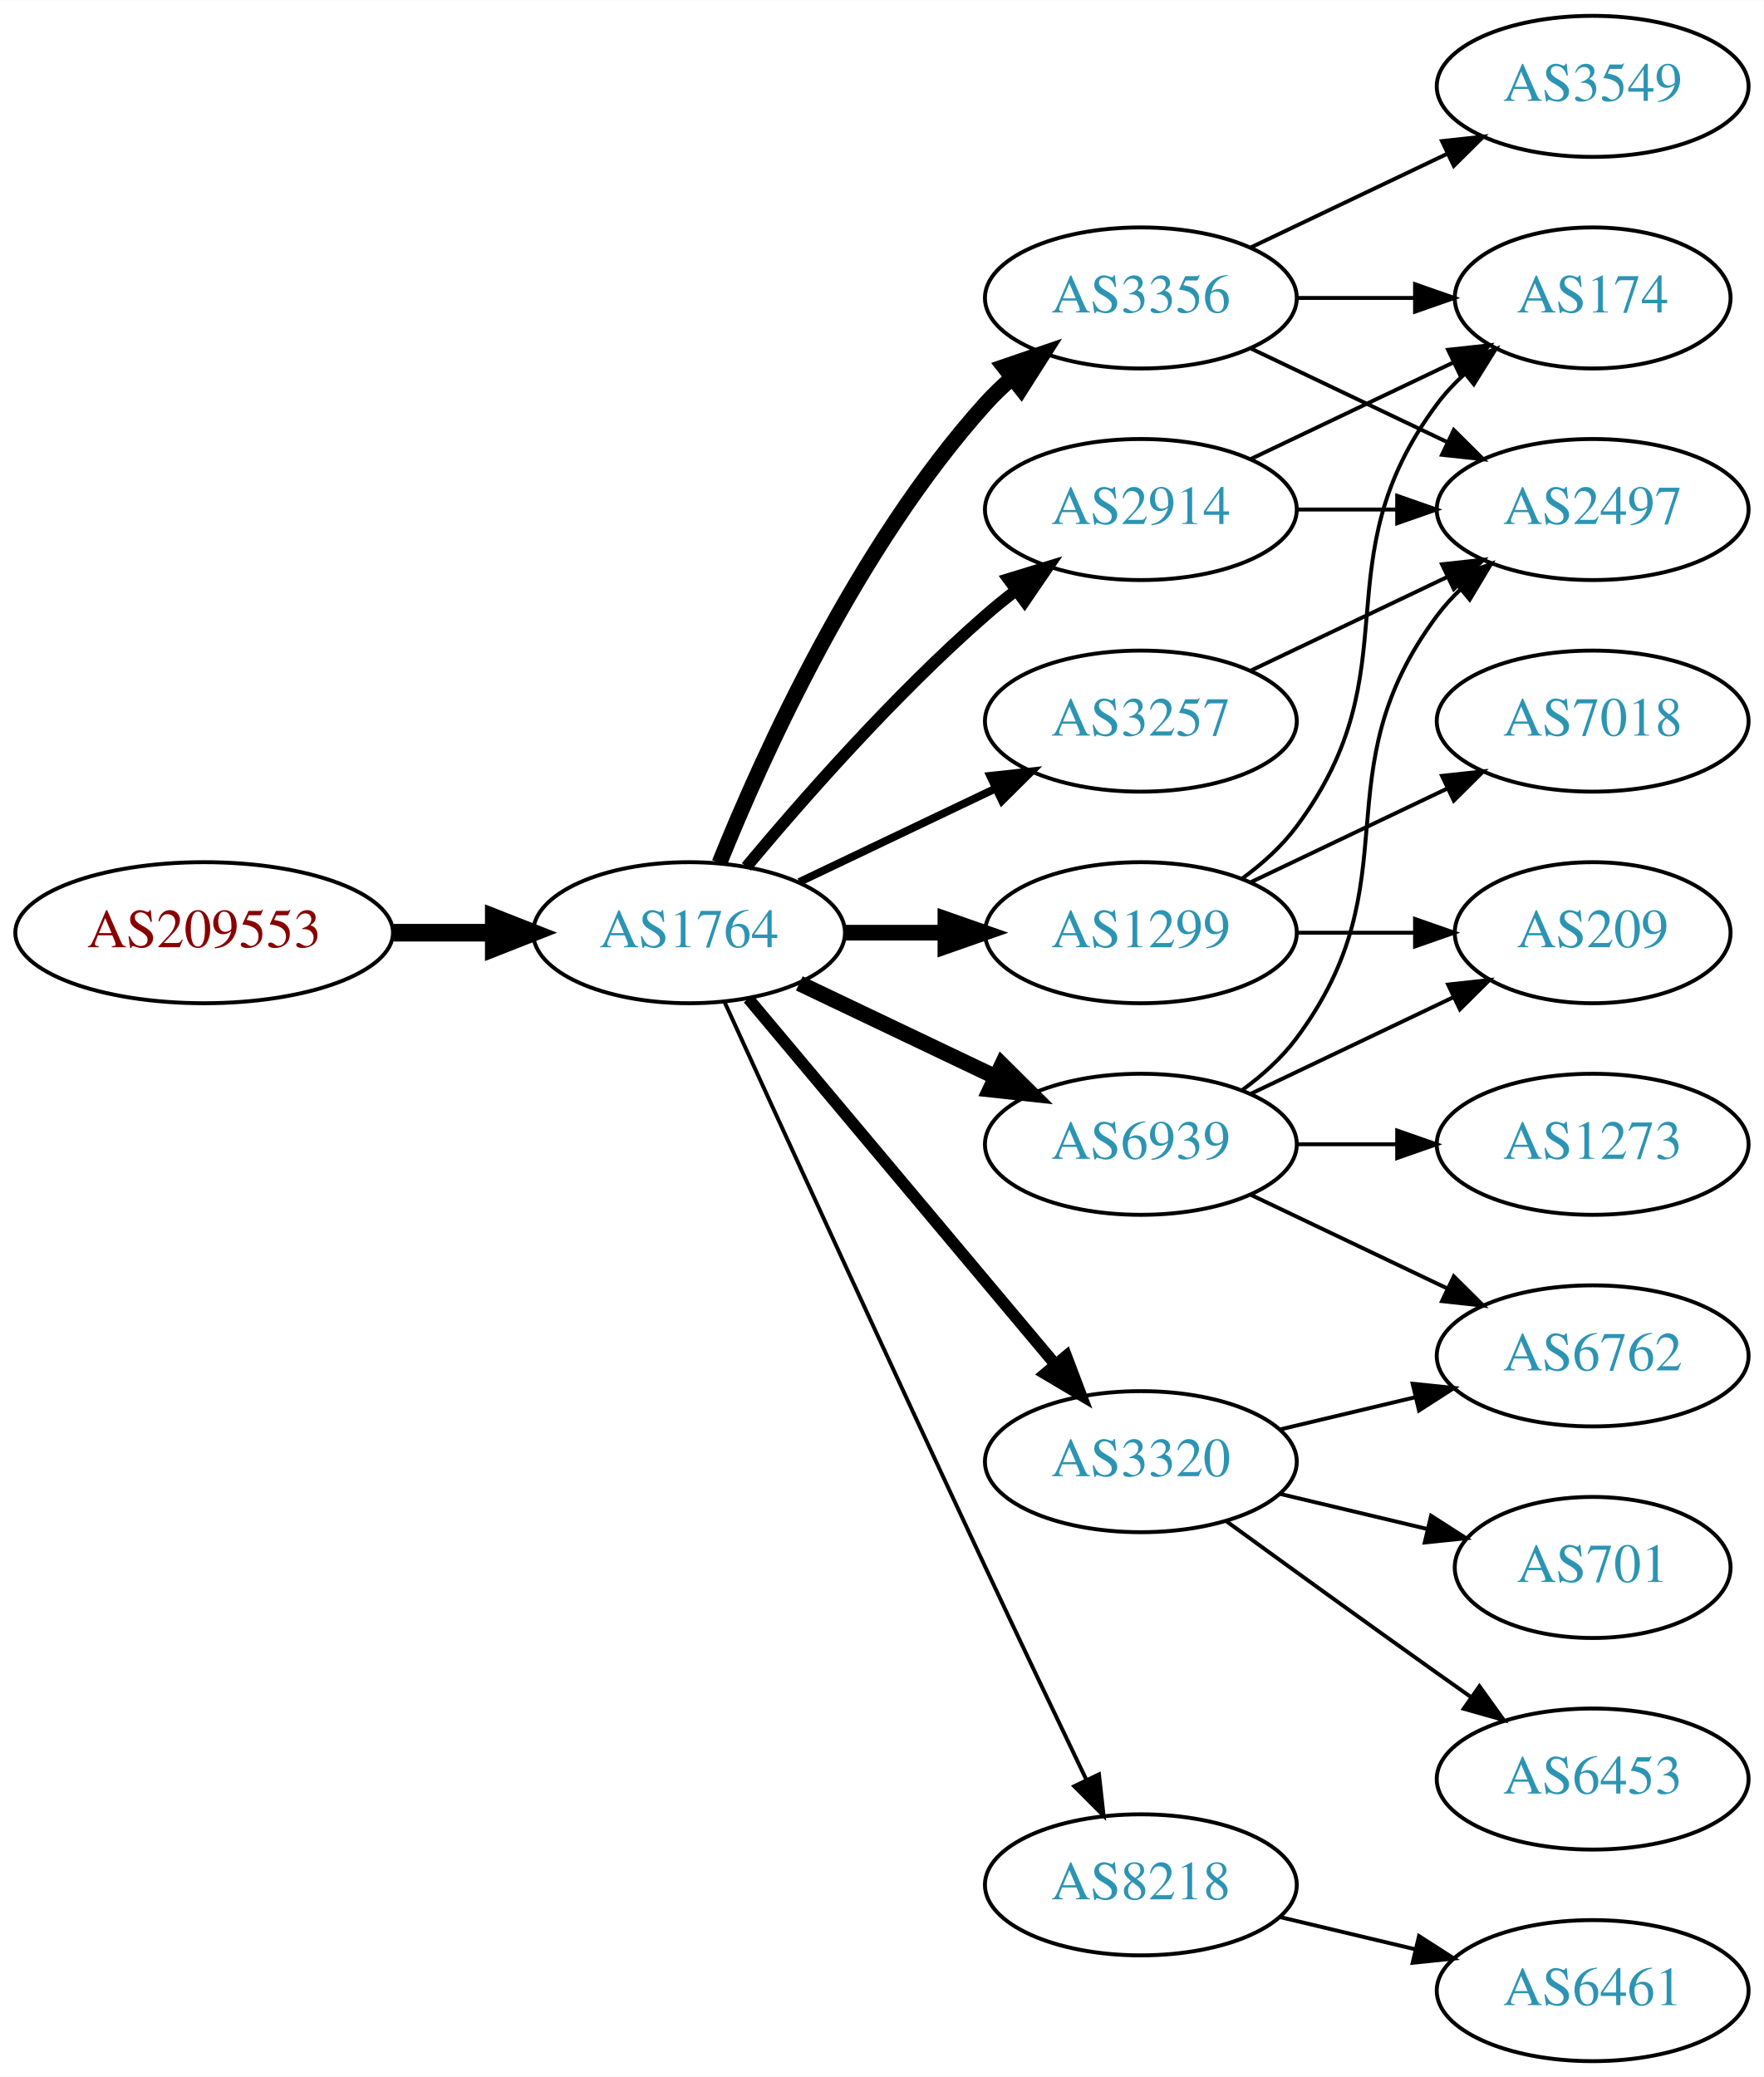
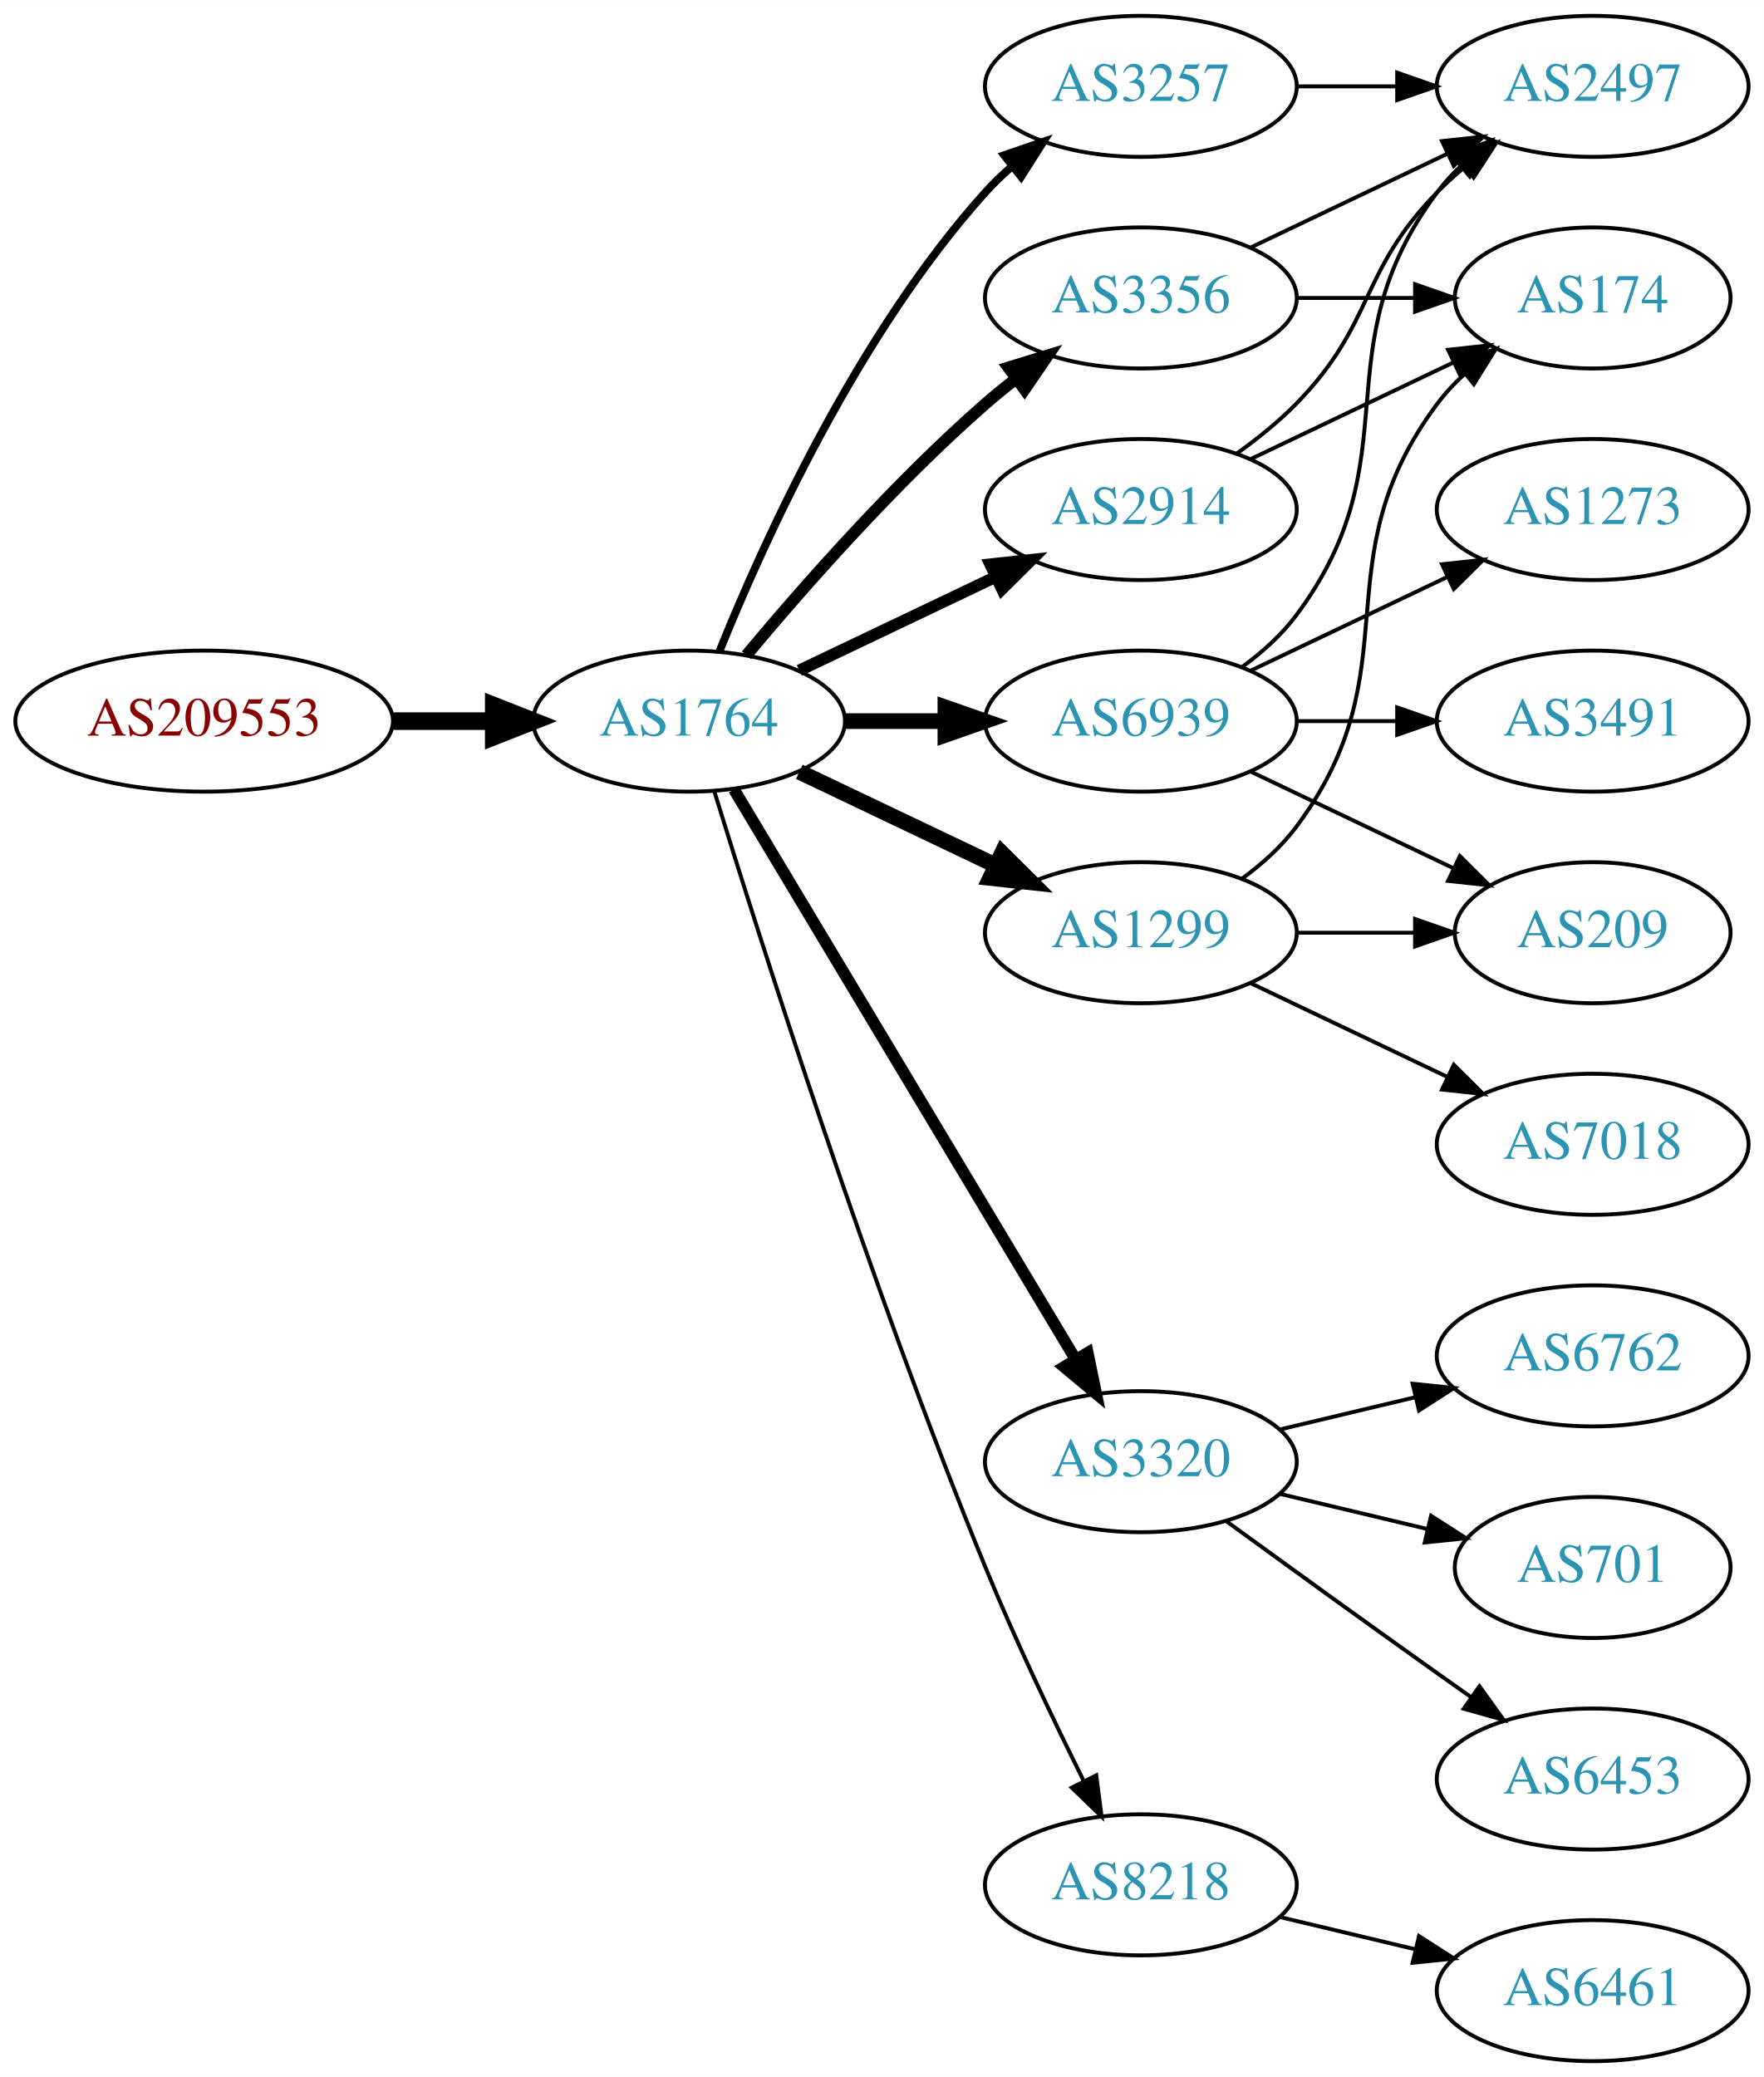
<svg xmlns="http://www.w3.org/2000/svg" xmlns:xlink="http://www.w3.org/1999/xlink" width="450pt" height="530pt" viewBox="0.00 0.00 450.07 530.00">
  <g id="graph0" class="graph" transform="scale(1 1) rotate(0) translate(4 526)">
    <polygon fill="white" stroke="none" points="-4,4 -4,-526 446.07,-526 446.07,4 -4,4" />
    <g id="node1" class="node">
      <g id="a_node1">
        <a xlink:href="/asn/209553" xlink:title="AS209553 ~ JAGGAER Austria GmbH [AT]">
-           <ellipse fill="#ffffff" stroke="black" cx="48.096" cy="-288" rx="48.192" ry="18" />
-           <text text-anchor="middle" x="48.096" y="-284.3" font-family="Times,serif" font-size="14.00" fill="#880000">AS209553</text>
+           <ellipse fill="#ffffff" stroke="black" cx="48.096" cy="-342" rx="48.192" ry="18" />
+           <text text-anchor="middle" x="48.096" y="-338.3" font-family="Times,serif" font-size="14.00" fill="#880000">AS209553</text>
        </a>
      </g>
    </g>
    <g id="node2" class="node">
      <g id="a_node2">
        <a xlink:href="/asn/1764" xlink:title="AS1764 ~ NEXTLAYER-AS [AT]">
-           <ellipse fill="#ffffff" stroke="black" cx="171.838" cy="-288" rx="39.794" ry="18" />
-           <text text-anchor="middle" x="171.838" y="-284.3" font-family="Times,serif" font-size="14.00" fill="#2c94b3">AS1764</text>
+           <ellipse fill="#ffffff" stroke="black" cx="171.838" cy="-342" rx="39.794" ry="18" />
+           <text text-anchor="middle" x="171.838" y="-338.3" font-family="Times,serif" font-size="14.00" fill="#2c94b3">AS1764</text>
        </a>
      </g>
    </g>
    <g id="edge1" class="edge">
-       <path fill="none" stroke="black" stroke-width="4.5" d="M96.513,-288C104.867,-288 113.577,-288 121.969,-288" />
-       <polygon fill="black" stroke="black" stroke-width="4.5" points="122.004,-291.938 132.004,-288 122.004,-284.063 122.004,-291.938" />
+       <path fill="none" stroke="black" stroke-width="4.5" d="M96.513,-342C104.867,-342 113.577,-342 121.969,-342" />
+       <polygon fill="black" stroke="black" stroke-width="4.5" points="122.004,-345.938 132.004,-342 122.004,-338.063 122.004,-345.938" />
    </g>
    <g id="node3" class="node">
      <g id="a_node3">
+         <a xlink:href="/asn/2914" xlink:title="AS2914 ~ NTT America, Inc. [US]">
+           <ellipse fill="#ffffff" stroke="black" cx="287.131" cy="-396" rx="39.794" ry="18" />
+           <text text-anchor="middle" x="287.131" y="-392.3" font-family="Times,serif" font-size="14.00" fill="#2c94b3">AS2914</text>
+         </a>
+       </g>
+     </g>
+     <g id="edge2" class="edge">
+       <path fill="none" stroke="black" stroke-width="3" d="M199.974,-354.934C214.968,-362.081 233.789,-371.052 250.013,-378.785" />
+       <polygon fill="black" stroke="black" stroke-width="3" points="248.683,-382.028 259.216,-383.171 251.695,-375.709 248.683,-382.028" />
+     </g>
+     <g id="node4" class="node">
+       <g id="a_node4">
        <a xlink:href="/asn/3356" xlink:title="AS3356 ~ Level 3 Parent, LLC [US]">
          <ellipse fill="#ffffff" stroke="black" cx="287.131" cy="-450" rx="39.794" ry="18" />
          <text text-anchor="middle" x="287.131" y="-446.3" font-family="Times,serif" font-size="14.00" fill="#2c94b3">AS3356</text>
        </a>
      </g>
    </g>
-     <g id="edge2" class="edge">
-       <path fill="none" stroke="black" stroke-width="4" d="M179.586,-305.787C190.637,-333.243 214.69,-386.578 247.484,-423 249.487,-425.224 251.706,-427.363 254.038,-429.397" />
-       <polygon fill="black" stroke="black" stroke-width="4" points="252.236,-432.433 262.257,-435.873 256.569,-426.935 252.236,-432.433" />
-     </g>
-     <g id="node4" class="node">
-       <g id="a_node4">
+     <g id="edge3" class="edge">
+       <path fill="none" stroke="black" stroke-width="3" d="M186.468,-358.817C200.751,-375.929 224.297,-402.745 247.484,-423 249.95,-425.154 252.589,-427.294 255.286,-429.372" />
+       <polygon fill="black" stroke="black" stroke-width="3" points="253.311,-432.264 263.44,-435.37 257.459,-426.625 253.311,-432.264" />
+     </g>
+     <g id="node5" class="node">
+       <g id="a_node5">
        <a xlink:href="/asn/3320" xlink:title="AS3320 ~ DTAG [DE]">
          <ellipse fill="#ffffff" stroke="black" cx="287.131" cy="-153" rx="39.794" ry="18" />
          <text text-anchor="middle" x="287.131" y="-149.3" font-family="Times,serif" font-size="14.00" fill="#2c94b3">AS3320</text>
        </a>
      </g>
    </g>
-     <g id="edge3" class="edge">
-       <path fill="none" stroke="black" stroke-width="3" d="M186.958,-271.175C206.632,-247.731 242.436,-205.066 265.215,-177.924" />
-       <polygon fill="black" stroke="black" stroke-width="3" points="268.086,-179.947 271.833,-170.037 262.724,-175.447 268.086,-179.947" />
-     </g>
-     <g id="node5" class="node">
-       <g id="a_node5">
+     <g id="edge4" class="edge">
+       <path fill="none" stroke="black" stroke-width="3" d="M183.293,-324.558C203.274,-291.225 246.98,-218.314 270.465,-179.134" />
+       <polygon fill="black" stroke="black" stroke-width="3" points="273.561,-180.776 275.701,-170.4 267.558,-177.177 273.561,-180.776" />
+     </g>
+     <g id="node6" class="node">
+       <g id="a_node6">
+         <a xlink:href="/asn/3257" xlink:title="AS3257 ~ GTT [DE]">
+           <ellipse fill="#ffffff" stroke="black" cx="287.131" cy="-504" rx="39.794" ry="18" />
+           <text text-anchor="middle" x="287.131" y="-500.3" font-family="Times,serif" font-size="14.00" fill="#2c94b3">AS3257</text>
+         </a>
+       </g>
+     </g>
+     <g id="edge5" class="edge">
+       <path fill="none" stroke="black" stroke-width="2" d="M179.586,-359.787C190.637,-387.243 214.69,-440.578 247.484,-477 249.487,-479.224 251.706,-481.363 254.038,-483.397" />
+       <polygon fill="black" stroke="black" stroke-width="2" points="252.236,-486.433 262.257,-489.873 256.569,-480.935 252.236,-486.433" />
+     </g>
+     <g id="node7" class="node">
+       <g id="a_node7">
+         <a xlink:href="/asn/6939" xlink:title="AS6939 ~ Hurricane Electric LLC [US]">
+           <ellipse fill="#ffffff" stroke="black" cx="287.131" cy="-342" rx="39.794" ry="18" />
+           <text text-anchor="middle" x="287.131" y="-338.3" font-family="Times,serif" font-size="14.00" fill="#2c94b3">AS6939</text>
+         </a>
+       </g>
+     </g>
+     <g id="edge6" class="edge">
+       <path fill="none" stroke="black" stroke-width="4" d="M211.51,-342C219.713,-342 228.477,-342 237.009,-342" />
+       <polygon fill="black" stroke="black" stroke-width="4" points="237.248,-345.5 247.248,-342 237.248,-338.5 237.248,-345.5" />
+     </g>
+     <g id="node8" class="node">
+       <g id="a_node8">
        <a xlink:href="/asn/1299" xlink:title="AS1299 ~ Telia Carrier [EU]">
          <ellipse fill="#ffffff" stroke="black" cx="287.131" cy="-288" rx="39.794" ry="18" />
          <text text-anchor="middle" x="287.131" y="-284.3" font-family="Times,serif" font-size="14.00" fill="#2c94b3">AS1299</text>
        </a>
      </g>
    </g>
-     <g id="edge4" class="edge">
-       <path fill="none" stroke="black" stroke-width="4" d="M211.51,-288C219.713,-288 228.477,-288 237.009,-288" />
-       <polygon fill="black" stroke="black" stroke-width="4" points="237.248,-291.5 247.248,-288 237.248,-284.5 237.248,-291.5" />
-     </g>
-     <g id="node6" class="node">
-       <g id="a_node6">
-         <a xlink:href="/asn/2914" xlink:title="AS2914 ~ NTT America, Inc. [US]">
-           <ellipse fill="#ffffff" stroke="black" cx="287.131" cy="-396" rx="39.794" ry="18" />
-           <text text-anchor="middle" x="287.131" y="-392.3" font-family="Times,serif" font-size="14.00" fill="#2c94b3">AS2914</text>
-         </a>
-       </g>
-     </g>
-     <g id="edge5" class="edge">
-       <path fill="none" stroke="black" stroke-width="3" d="M186.468,-304.817C200.751,-321.929 224.297,-348.745 247.484,-369 249.95,-371.154 252.589,-373.294 255.286,-375.372" />
-       <polygon fill="black" stroke="black" stroke-width="3" points="253.311,-378.264 263.44,-381.37 257.459,-372.625 253.311,-378.264" />
-     </g>
-     <g id="node7" class="node">
-       <g id="a_node7">
+     <g id="edge7" class="edge">
+       <path fill="none" stroke="black" stroke-width="4" d="M199.974,-329.066C214.968,-321.919 233.789,-312.948 250.013,-305.215" />
+       <polygon fill="black" stroke="black" stroke-width="4" points="251.695,-308.291 259.216,-300.829 248.683,-301.972 251.695,-308.291" />
+     </g>
+     <g id="node9" class="node">
+       <g id="a_node9">
        <a xlink:href="/asn/8218" xlink:title="AS8218 ~ legacy Neotelecoms [FR]">
          <ellipse fill="#ffffff" stroke="black" cx="287.131" cy="-45" rx="39.794" ry="18" />
          <text text-anchor="middle" x="287.131" y="-41.3" font-family="Times,serif" font-size="14.00" fill="#2c94b3">AS8218</text>
        </a>
      </g>
    </g>
-     <g id="edge6" class="edge">
-       <path fill="none" stroke="black" d="M180.825,-270.464C194.401,-240.704 222.899,-178.43 247.484,-126 255.976,-107.892 265.668,-87.579 273.222,-71.825" />
-       <polygon fill="black" stroke="black" points="276.446,-73.195 277.619,-62.665 270.136,-70.165 276.446,-73.195" />
-     </g>
-     <g id="node8" class="node">
-       <g id="a_node8">
-         <a xlink:href="/asn/6939" xlink:title="AS6939 ~ Hurricane Electric LLC [US]">
-           <ellipse fill="#ffffff" stroke="black" cx="287.131" cy="-234" rx="39.794" ry="18" />
-           <text text-anchor="middle" x="287.131" y="-230.3" font-family="Times,serif" font-size="14.00" fill="#2c94b3">AS6939</text>
-         </a>
-       </g>
-     </g>
-     <g id="edge7" class="edge">
-       <path fill="none" stroke="black" stroke-width="4" d="M199.974,-275.066C214.968,-267.919 233.789,-258.948 250.013,-251.215" />
-       <polygon fill="black" stroke="black" stroke-width="4" points="251.695,-254.291 259.216,-246.829 248.683,-247.972 251.695,-254.291" />
-     </g>
-     <g id="node9" class="node">
-       <g id="a_node9">
-         <a xlink:href="/asn/3257" xlink:title="AS3257 ~ GTT [DE]">
-           <ellipse fill="#ffffff" stroke="black" cx="287.131" cy="-342" rx="39.794" ry="18" />
-           <text text-anchor="middle" x="287.131" y="-338.3" font-family="Times,serif" font-size="14.00" fill="#2c94b3">AS3257</text>
-         </a>
-       </g>
-     </g>
    <g id="edge8" class="edge">
-       <path fill="none" stroke="black" stroke-width="2" d="M199.974,-300.934C214.968,-308.081 233.789,-317.052 250.013,-324.785" />
-       <polygon fill="black" stroke="black" stroke-width="2" points="248.683,-328.028 259.216,-329.171 251.695,-321.709 248.683,-328.028" />
-     </g>
-     <g id="node14" class="node">
-       <g id="a_node14">
+       <path fill="none" stroke="black" d="M178.269,-324.11C189.761,-286.796 217.919,-198.14 247.484,-126 255.069,-107.494 264.763,-87.182 272.545,-71.528" />
+       <polygon fill="black" stroke="black" points="275.749,-72.948 277.108,-62.44 269.493,-69.807 275.749,-72.948" />
+     </g>
+     <g id="node10" class="node">
+       <g id="a_node10">
+         <a xlink:href="/asn/2497" xlink:title="AS2497 ~ Internet Initiative Japan Inc. [JP]">
+           <ellipse fill="#ffffff" stroke="black" cx="402.424" cy="-504" rx="39.794" ry="18" />
+           <text text-anchor="middle" x="402.424" y="-500.3" font-family="Times,serif" font-size="14.00" fill="#2c94b3">AS2497</text>
+         </a>
+       </g>
+     </g>
+     <g id="edge11" class="edge">
+       <path fill="none" stroke="black" d="M311.725,-410.389C316.981,-414.148 322.313,-418.437 326.777,-423 346.95,-443.617 342.605,-456.383 362.777,-477 364.87,-479.139 367.154,-481.218 369.53,-483.21" />
+       <polygon fill="black" stroke="black" points="367.774,-486.275 377.83,-489.611 372.049,-480.732 367.774,-486.275" />
+     </g>
+     <g id="node11" class="node">
+       <g id="a_node11">
        <a xlink:href="/asn/174" xlink:title="AS174 ~ Cogent Communications [US]">
          <ellipse fill="#ffffff" stroke="black" cx="402.424" cy="-450" rx="35.194" ry="18" />
          <text text-anchor="middle" x="402.424" y="-446.3" font-family="Times,serif" font-size="14.00" fill="#2c94b3">AS174</text>
        </a>
      </g>
    </g>
-     <g id="edge24" class="edge">
+     <g id="edge12" class="edge">
+       <path fill="none" stroke="black" d="M315.267,-408.934C330.699,-416.29 350.185,-425.577 366.72,-433.459" />
+       <polygon fill="black" stroke="black" points="365.529,-436.768 376.062,-437.911 368.54,-430.449 365.529,-436.768" />
+     </g>
+     <g id="edge9" class="edge">
+       <path fill="none" stroke="black" d="M315.267,-462.934C330.261,-470.081 349.082,-479.052 365.306,-486.785" />
+       <polygon fill="black" stroke="black" points="363.976,-490.028 374.509,-491.171 366.988,-483.709 363.976,-490.028" />
+     </g>
+     <g id="edge10" class="edge">
      <path fill="none" stroke="black" d="M326.803,-450C336.508,-450 346.999,-450 356.962,-450" />
      <polygon fill="black" stroke="black" points="357.098,-453.5 367.098,-450 357.098,-446.5 357.098,-453.5" />
    </g>
-     <g id="node16" class="node">
-       <g id="a_node16">
-         <a xlink:href="/asn/2497" xlink:title="AS2497 ~ Internet Initiative Japan Inc. [JP]">
-           <ellipse fill="#ffffff" stroke="black" cx="402.424" cy="-396" rx="39.794" ry="18" />
-           <text text-anchor="middle" x="402.424" y="-392.3" font-family="Times,serif" font-size="14.00" fill="#2c94b3">AS2497</text>
-         </a>
-       </g>
-     </g>
-     <g id="edge23" class="edge">
-       <path fill="none" stroke="black" d="M315.267,-437.066C330.261,-429.919 349.082,-420.948 365.306,-413.215" />
-       <polygon fill="black" stroke="black" points="366.988,-416.291 374.509,-408.829 363.976,-409.972 366.988,-416.291" />
-     </g>
-     <g id="node19" class="node">
-       <g id="a_node19">
-         <a xlink:href="/asn/3549" xlink:title="AS3549 ~ Level 3 Parent, LLC [US]">
-           <ellipse fill="#ffffff" stroke="black" cx="402.424" cy="-504" rx="39.794" ry="18" />
-           <text text-anchor="middle" x="402.424" y="-500.3" font-family="Times,serif" font-size="14.00" fill="#2c94b3">AS3549</text>
-         </a>
-       </g>
-     </g>
-     <g id="edge22" class="edge">
-       <path fill="none" stroke="black" d="M315.267,-462.934C330.261,-470.081 349.082,-479.052 365.306,-486.785" />
-       <polygon fill="black" stroke="black" points="363.976,-490.028 374.509,-491.171 366.988,-483.709 363.976,-490.028" />
-     </g>
-     <g id="node10" class="node">
-       <g id="a_node10">
+     <g id="node12" class="node">
+       <g id="a_node12">
        <a xlink:href="/asn/6762" xlink:title="AS6762 ~ TELECOM ITALIA SPARKLE S.p.A. [IT]">
          <ellipse fill="#ffffff" stroke="black" cx="402.424" cy="-180" rx="39.794" ry="18" />
          <text text-anchor="middle" x="402.424" y="-176.3" font-family="Times,serif" font-size="14.00" fill="#2c94b3">AS6762</text>
        </a>
      </g>
    </g>
-     <g id="edge9" class="edge">
+     <g id="edge13" class="edge">
      <path fill="none" stroke="black" d="M322.738,-161.248C333.609,-163.838 345.764,-166.735 357.206,-169.462" />
      <polygon fill="black" stroke="black" points="356.49,-172.889 367.029,-171.803 358.112,-166.08 356.49,-172.889" />
    </g>
-     <g id="node11" class="node">
-       <g id="a_node11">
+     <g id="node13" class="node">
+       <g id="a_node13">
        <a xlink:href="/asn/701" xlink:title="AS701 ~ UUNET [US]">
          <ellipse fill="#ffffff" stroke="black" cx="402.424" cy="-126" rx="35.194" ry="18" />
          <text text-anchor="middle" x="402.424" y="-122.3" font-family="Times,serif" font-size="14.00" fill="#2c94b3">AS701</text>
        </a>
      </g>
    </g>
-     <g id="edge10" class="edge">
+     <g id="edge14" class="edge">
      <path fill="none" stroke="black" d="M322.738,-144.752C334.533,-141.942 347.837,-138.771 360.105,-135.847" />
      <polygon fill="black" stroke="black" points="361.194,-139.186 370.11,-133.463 359.571,-132.376 361.194,-139.186" />
    </g>
-     <g id="node12" class="node">
-       <g id="a_node12">
+     <g id="node14" class="node">
+       <g id="a_node14">
        <a xlink:href="/asn/6453" xlink:title="AS6453 ~ TATA COMMUNICATIONS (AMERICA) INC [US]">
          <ellipse fill="#ffffff" stroke="black" cx="402.424" cy="-72" rx="39.794" ry="18" />
          <text text-anchor="middle" x="402.424" y="-68.3" font-family="Times,serif" font-size="14.00" fill="#2c94b3">AS6453</text>
        </a>
      </g>
    </g>
-     <g id="edge11" class="edge">
+     <g id="edge15" class="edge">
      <path fill="none" stroke="black" d="M308.979,-137.778C323.913,-126.909 344.527,-111.975 362.777,-99 365.598,-96.995 368.541,-94.915 371.489,-92.841" />
      <polygon fill="black" stroke="black" points="373.535,-95.681 379.714,-87.074 369.516,-89.95 373.535,-95.681" />
    </g>
-     <g id="node13" class="node">
-       <g id="a_node13">
+     <g id="edge20" class="edge">
+       <path fill="none" stroke="black" d="M326.803,-504C335.006,-504 343.77,-504 352.302,-504" />
+       <polygon fill="black" stroke="black" points="352.541,-507.5 362.541,-504 352.541,-500.5 352.541,-507.5" />
+     </g>
+     <g id="edge18" class="edge">
+       <path fill="none" stroke="black" d="M313.062,-355.882C318.138,-359.611 323.056,-364.016 326.777,-369 357.049,-409.542 332.506,-436.458 362.777,-477 364.522,-479.336 366.529,-481.545 368.693,-483.617" />
+       <polygon fill="black" stroke="black" points="366.57,-486.405 376.493,-490.118 371.052,-481.027 366.57,-486.405" />
+     </g>
+     <g id="node15" class="node">
+       <g id="a_node15">
        <a xlink:href="/asn/209" xlink:title="AS209 ~ CenturyLink Communications, LLC [US]">
          <ellipse fill="#ffffff" stroke="black" cx="402.424" cy="-288" rx="35.194" ry="18" />
          <text text-anchor="middle" x="402.424" y="-284.3" font-family="Times,serif" font-size="14.00" fill="#2c94b3">AS209</text>
        </a>
      </g>
    </g>
-     <g id="edge12" class="edge">
+     <g id="edge16" class="edge">
+       <path fill="none" stroke="black" d="M315.267,-329.066C330.699,-321.71 350.185,-312.423 366.72,-304.541" />
+       <polygon fill="black" stroke="black" points="368.54,-307.551 376.062,-300.089 365.529,-301.232 368.54,-307.551" />
+     </g>
+     <g id="node16" class="node">
+       <g id="a_node16">
+         <a xlink:href="/asn/1273" xlink:title="AS1273 ~ Vodafone Group PLC [EU]">
+           <ellipse fill="#ffffff" stroke="black" cx="402.424" cy="-396" rx="39.794" ry="18" />
+           <text text-anchor="middle" x="402.424" y="-392.3" font-family="Times,serif" font-size="14.00" fill="#2c94b3">AS1273</text>
+         </a>
+       </g>
+     </g>
+     <g id="edge17" class="edge">
+       <path fill="none" stroke="black" d="M315.267,-354.934C330.261,-362.081 349.082,-371.052 365.306,-378.785" />
+       <polygon fill="black" stroke="black" points="363.976,-382.028 374.509,-383.171 366.988,-375.709 363.976,-382.028" />
+     </g>
+     <g id="node17" class="node">
+       <g id="a_node17">
+         <a xlink:href="/asn/3491" xlink:title="AS3491 ~ PCCW Global, Inc. [US]">
+           <ellipse fill="#ffffff" stroke="black" cx="402.424" cy="-342" rx="39.794" ry="18" />
+           <text text-anchor="middle" x="402.424" y="-338.3" font-family="Times,serif" font-size="14.00" fill="#2c94b3">AS3491</text>
+         </a>
+       </g>
+     </g>
+     <g id="edge19" class="edge">
+       <path fill="none" stroke="black" d="M326.803,-342C335.006,-342 343.77,-342 352.302,-342" />
+       <polygon fill="black" stroke="black" points="352.541,-345.5 362.541,-342 352.541,-338.5 352.541,-345.5" />
+     </g>
+     <g id="edge23" class="edge">
+       <path fill="none" stroke="black" d="M313.062,-301.882C318.138,-305.611 323.056,-310.016 326.777,-315 357.049,-355.542 332.506,-382.458 362.777,-423 364.785,-425.689 367.141,-428.209 369.682,-430.546" />
+       <polygon fill="black" stroke="black" points="367.711,-433.452 377.698,-436.989 372.097,-427.996 367.711,-433.452" />
+     </g>
+     <g id="edge22" class="edge">
      <path fill="none" stroke="black" d="M326.803,-288C336.508,-288 346.999,-288 356.962,-288" />
      <polygon fill="black" stroke="black" points="357.098,-291.5 367.098,-288 357.098,-284.5 357.098,-291.5" />
    </g>
-     <g id="edge13" class="edge">
-       <path fill="none" stroke="black" d="M313.062,-301.882C318.138,-305.611 323.056,-310.016 326.777,-315 357.049,-355.542 332.506,-382.458 362.777,-423 364.785,-425.689 367.141,-428.209 369.682,-430.546" />
-       <polygon fill="black" stroke="black" points="367.711,-433.452 377.698,-436.989 372.097,-427.996 367.711,-433.452" />
-     </g>
-     <g id="node15" class="node">
-       <g id="a_node15">
+     <g id="node18" class="node">
+       <g id="a_node18">
        <a xlink:href="/asn/7018" xlink:title="AS7018 ~ AT&amp;T Services, Inc. [US]">
-           <ellipse fill="#ffffff" stroke="black" cx="402.424" cy="-342" rx="39.794" ry="18" />
-           <text text-anchor="middle" x="402.424" y="-338.3" font-family="Times,serif" font-size="14.00" fill="#2c94b3">AS7018</text>
-         </a>
-       </g>
-     </g>
-     <g id="edge14" class="edge">
-       <path fill="none" stroke="black" d="M315.267,-300.934C330.261,-308.081 349.082,-317.052 365.306,-324.785" />
-       <polygon fill="black" stroke="black" points="363.976,-328.028 374.509,-329.171 366.988,-321.709 363.976,-328.028" />
-     </g>
-     <g id="edge15" class="edge">
-       <path fill="none" stroke="black" d="M315.267,-408.934C330.699,-416.29 350.185,-425.577 366.72,-433.459" />
-       <polygon fill="black" stroke="black" points="365.529,-436.768 376.062,-437.911 368.54,-430.449 365.529,-436.768" />
-     </g>
-     <g id="edge16" class="edge">
-       <path fill="none" stroke="black" d="M326.803,-396C335.006,-396 343.77,-396 352.302,-396" />
-       <polygon fill="black" stroke="black" points="352.541,-399.5 362.541,-396 352.541,-392.5 352.541,-399.5" />
-     </g>
-     <g id="node17" class="node">
-       <g id="a_node17">
+           <ellipse fill="#ffffff" stroke="black" cx="402.424" cy="-234" rx="39.794" ry="18" />
+           <text text-anchor="middle" x="402.424" y="-230.3" font-family="Times,serif" font-size="14.00" fill="#2c94b3">AS7018</text>
+         </a>
+       </g>
+     </g>
+     <g id="edge21" class="edge">
+       <path fill="none" stroke="black" d="M315.267,-275.066C330.261,-267.919 349.082,-258.948 365.306,-251.215" />
+       <polygon fill="black" stroke="black" points="366.988,-254.291 374.509,-246.829 363.976,-247.972 366.988,-254.291" />
+     </g>
+     <g id="node19" class="node">
+       <g id="a_node19">
        <a xlink:href="/asn/6461" xlink:title="AS6461 ~ Zayo Bandwidth [US]">
          <ellipse fill="#ffffff" stroke="black" cx="402.424" cy="-18" rx="39.794" ry="18" />
          <text text-anchor="middle" x="402.424" y="-14.3" font-family="Times,serif" font-size="14.00" fill="#2c94b3">AS6461</text>
        </a>
      </g>
    </g>
-     <g id="edge17" class="edge">
+     <g id="edge24" class="edge">
      <path fill="none" stroke="black" d="M322.738,-36.752C333.609,-34.162 345.764,-31.265 357.206,-28.538" />
      <polygon fill="black" stroke="black" points="358.112,-31.92 367.029,-26.197 356.49,-25.111 358.112,-31.92" />
    </g>
-     <g id="edge20" class="edge">
-       <path fill="none" stroke="black" d="M315.267,-221.066C330.261,-213.919 349.082,-204.948 365.306,-197.215" />
-       <polygon fill="black" stroke="black" points="366.988,-200.291 374.509,-192.829 363.976,-193.972 366.988,-200.291" />
-     </g>
-     <g id="edge18" class="edge">
-       <path fill="none" stroke="black" d="M315.267,-246.934C330.699,-254.29 350.185,-263.577 366.72,-271.459" />
-       <polygon fill="black" stroke="black" points="365.529,-274.768 376.062,-275.911 368.54,-268.449 365.529,-274.768" />
-     </g>
-     <g id="edge21" class="edge">
-       <path fill="none" stroke="black" d="M313.062,-247.882C318.138,-251.611 323.056,-256.016 326.777,-261 357.049,-301.542 332.506,-328.458 362.777,-369 364.522,-371.336 366.529,-373.545 368.693,-375.617" />
-       <polygon fill="black" stroke="black" points="366.57,-378.405 376.493,-382.118 371.052,-373.027 366.57,-378.405" />
-     </g>
-     <g id="node18" class="node">
-       <g id="a_node18">
-         <a xlink:href="/asn/1273" xlink:title="AS1273 ~ Vodafone Group PLC [EU]">
-           <ellipse fill="#ffffff" stroke="black" cx="402.424" cy="-234" rx="39.794" ry="18" />
-           <text text-anchor="middle" x="402.424" y="-230.3" font-family="Times,serif" font-size="14.00" fill="#2c94b3">AS1273</text>
-         </a>
-       </g>
-     </g>
-     <g id="edge19" class="edge">
-       <path fill="none" stroke="black" d="M326.803,-234C335.006,-234 343.77,-234 352.302,-234" />
-       <polygon fill="black" stroke="black" points="352.541,-237.5 362.541,-234 352.541,-230.5 352.541,-237.5" />
-     </g>
-     <g id="edge25" class="edge">
-       <path fill="none" stroke="black" d="M315.267,-354.934C330.261,-362.081 349.082,-371.052 365.306,-378.785" />
-       <polygon fill="black" stroke="black" points="363.976,-382.028 374.509,-383.171 366.988,-375.709 363.976,-382.028" />
-     </g>
  </g>
</svg>
